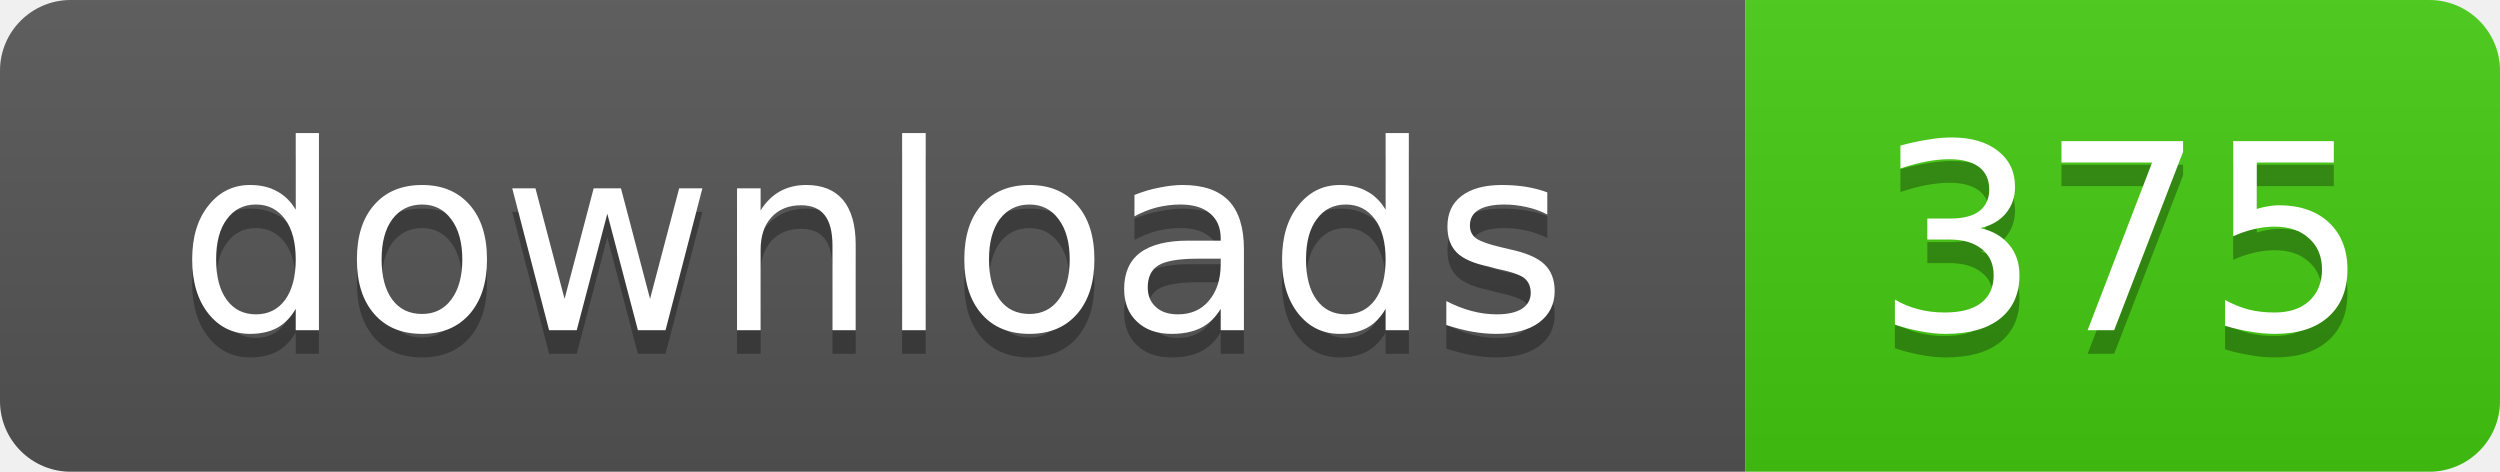
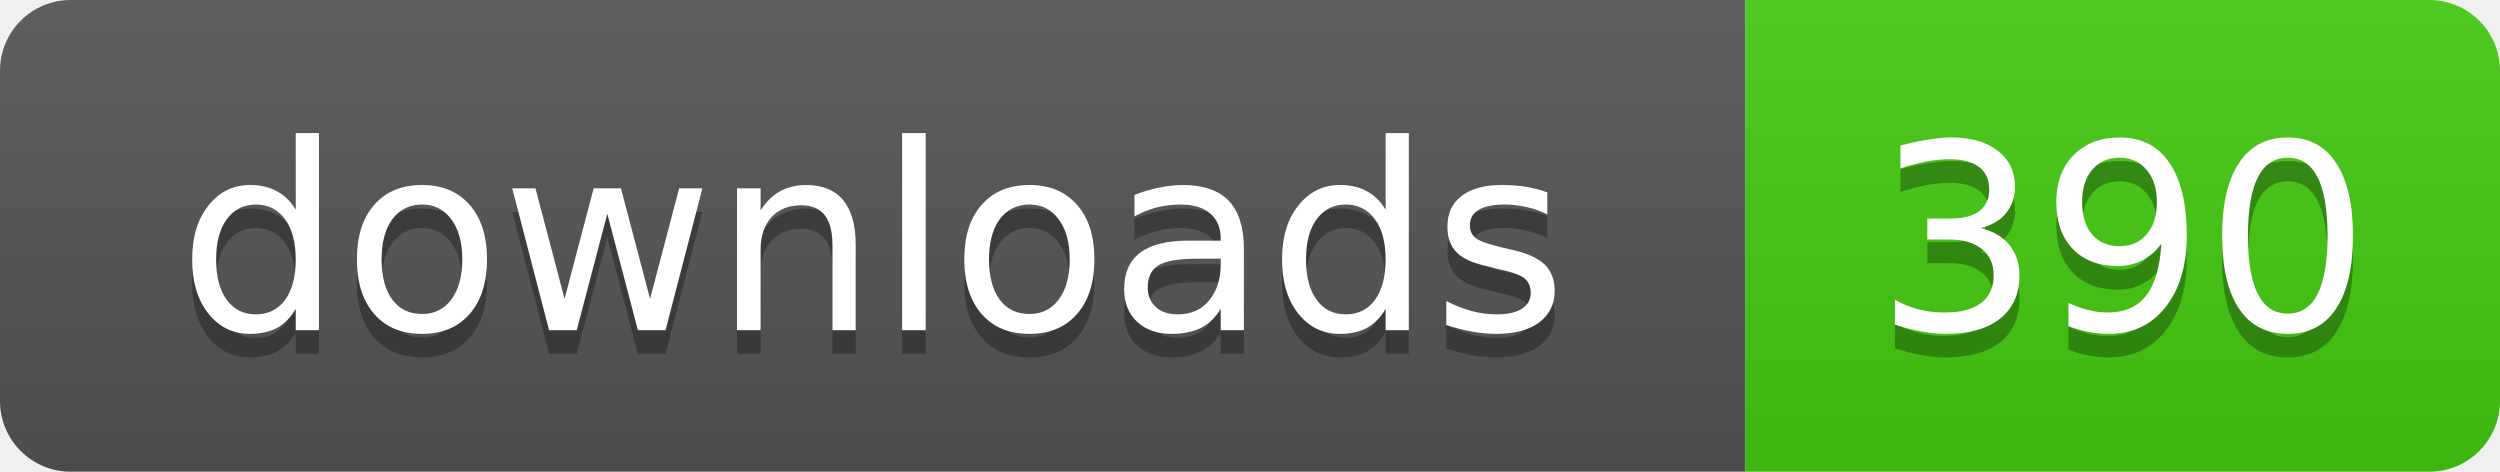
- <svg xmlns="http://www.w3.org/2000/svg" width="106" height="20" role="img" aria-label="downloads: 375">
+ <svg xmlns="http://www.w3.org/2000/svg" width="106" height="20" role="img" aria-label="downloads: 390">
  <linearGradient id="s" x2="0" y2="100%">
    <stop offset="0" stop-color="#bbb" stop-opacity=".1" />
    <stop offset="1" stop-opacity=".1" />
  </linearGradient>
  <clipPath id="r">
    <rect width="106" height="20" rx="3" />
  </clipPath>
  <g clip-path="url(#r)">
    <rect width="74" height="20" fill="#555" />
    <rect x="74" width="32" height="20" fill="#4c1" />
    <rect width="106" height="20" fill="url(#s)" />
  </g>
  <g fill="#fff" text-anchor="middle" font-family="Verdana,Geneva,DejaVu Sans,sans-serif" text-rendering="geometricPrecision" font-size="11">
    <text x="37" y="15" fill="#010101" fill-opacity=".3">downloads</text>
    <text x="37" y="14">downloads</text>
-     <text x="90" y="15" fill="#010101" fill-opacity=".3">375</text>
-     <text x="90" y="14">375</text>
+     <text x="90" y="15" fill="#010101" fill-opacity=".3">390</text>
+     <text x="90" y="14">390</text>
  </g>
</svg>
